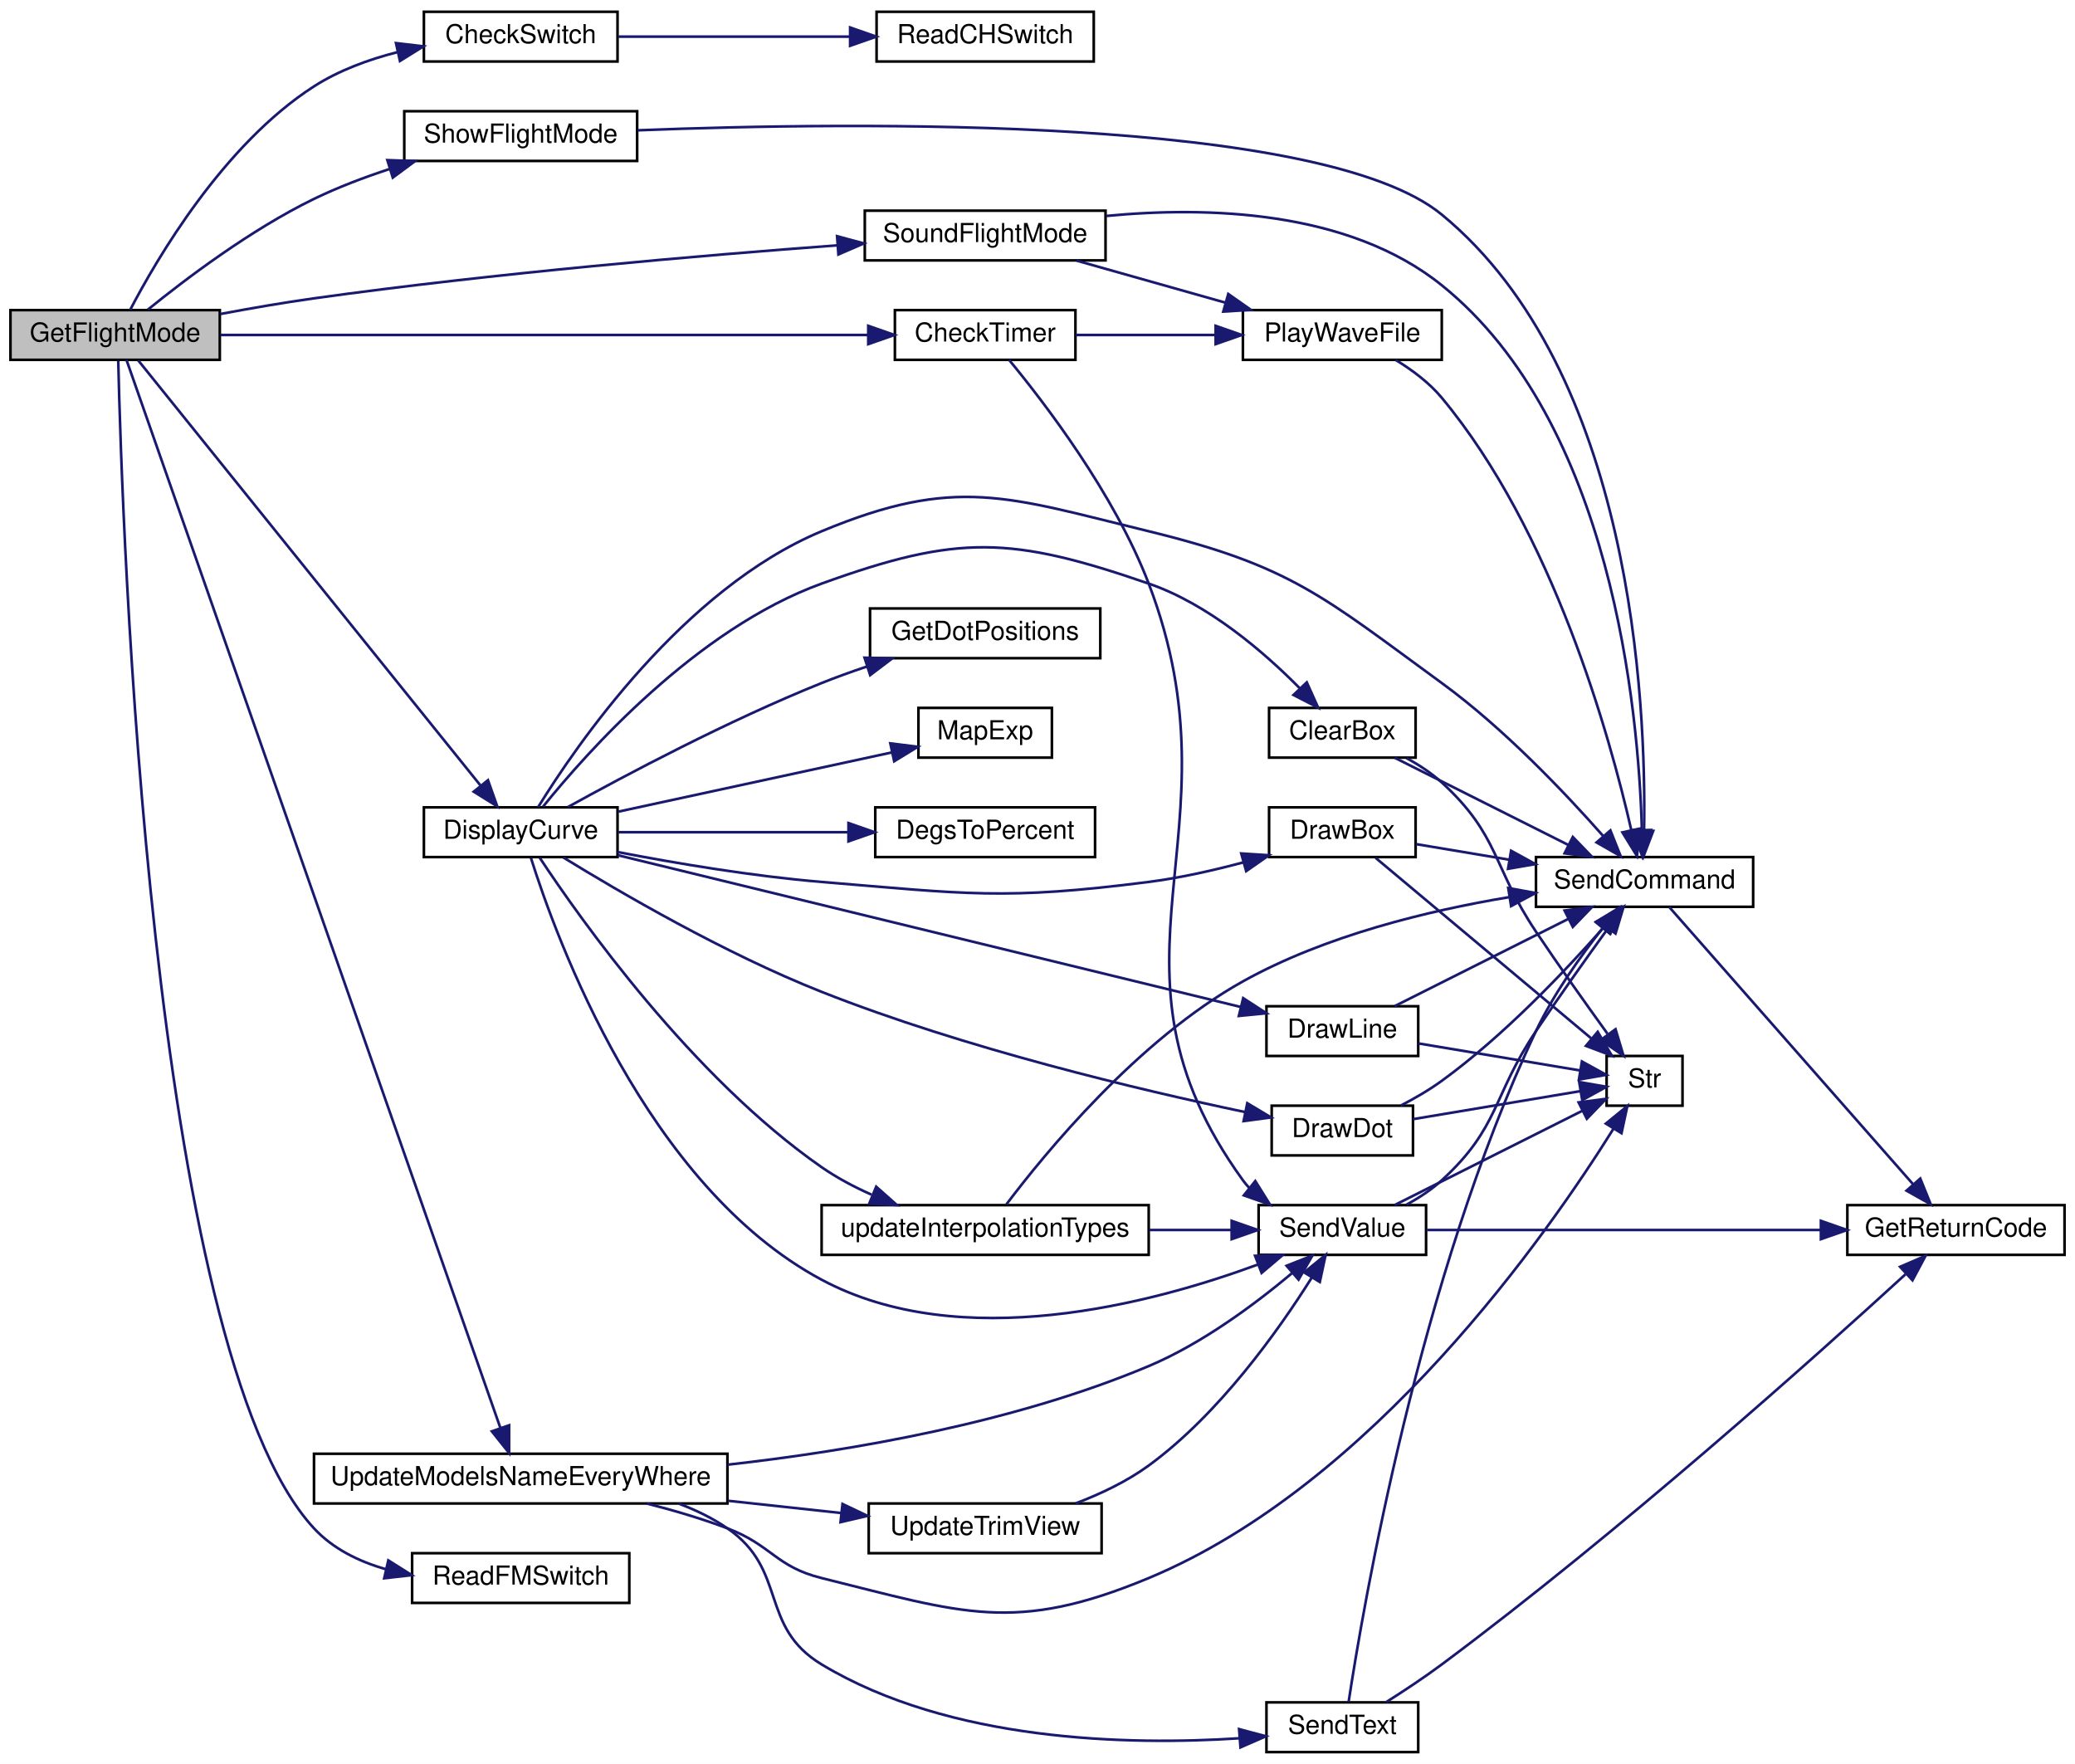
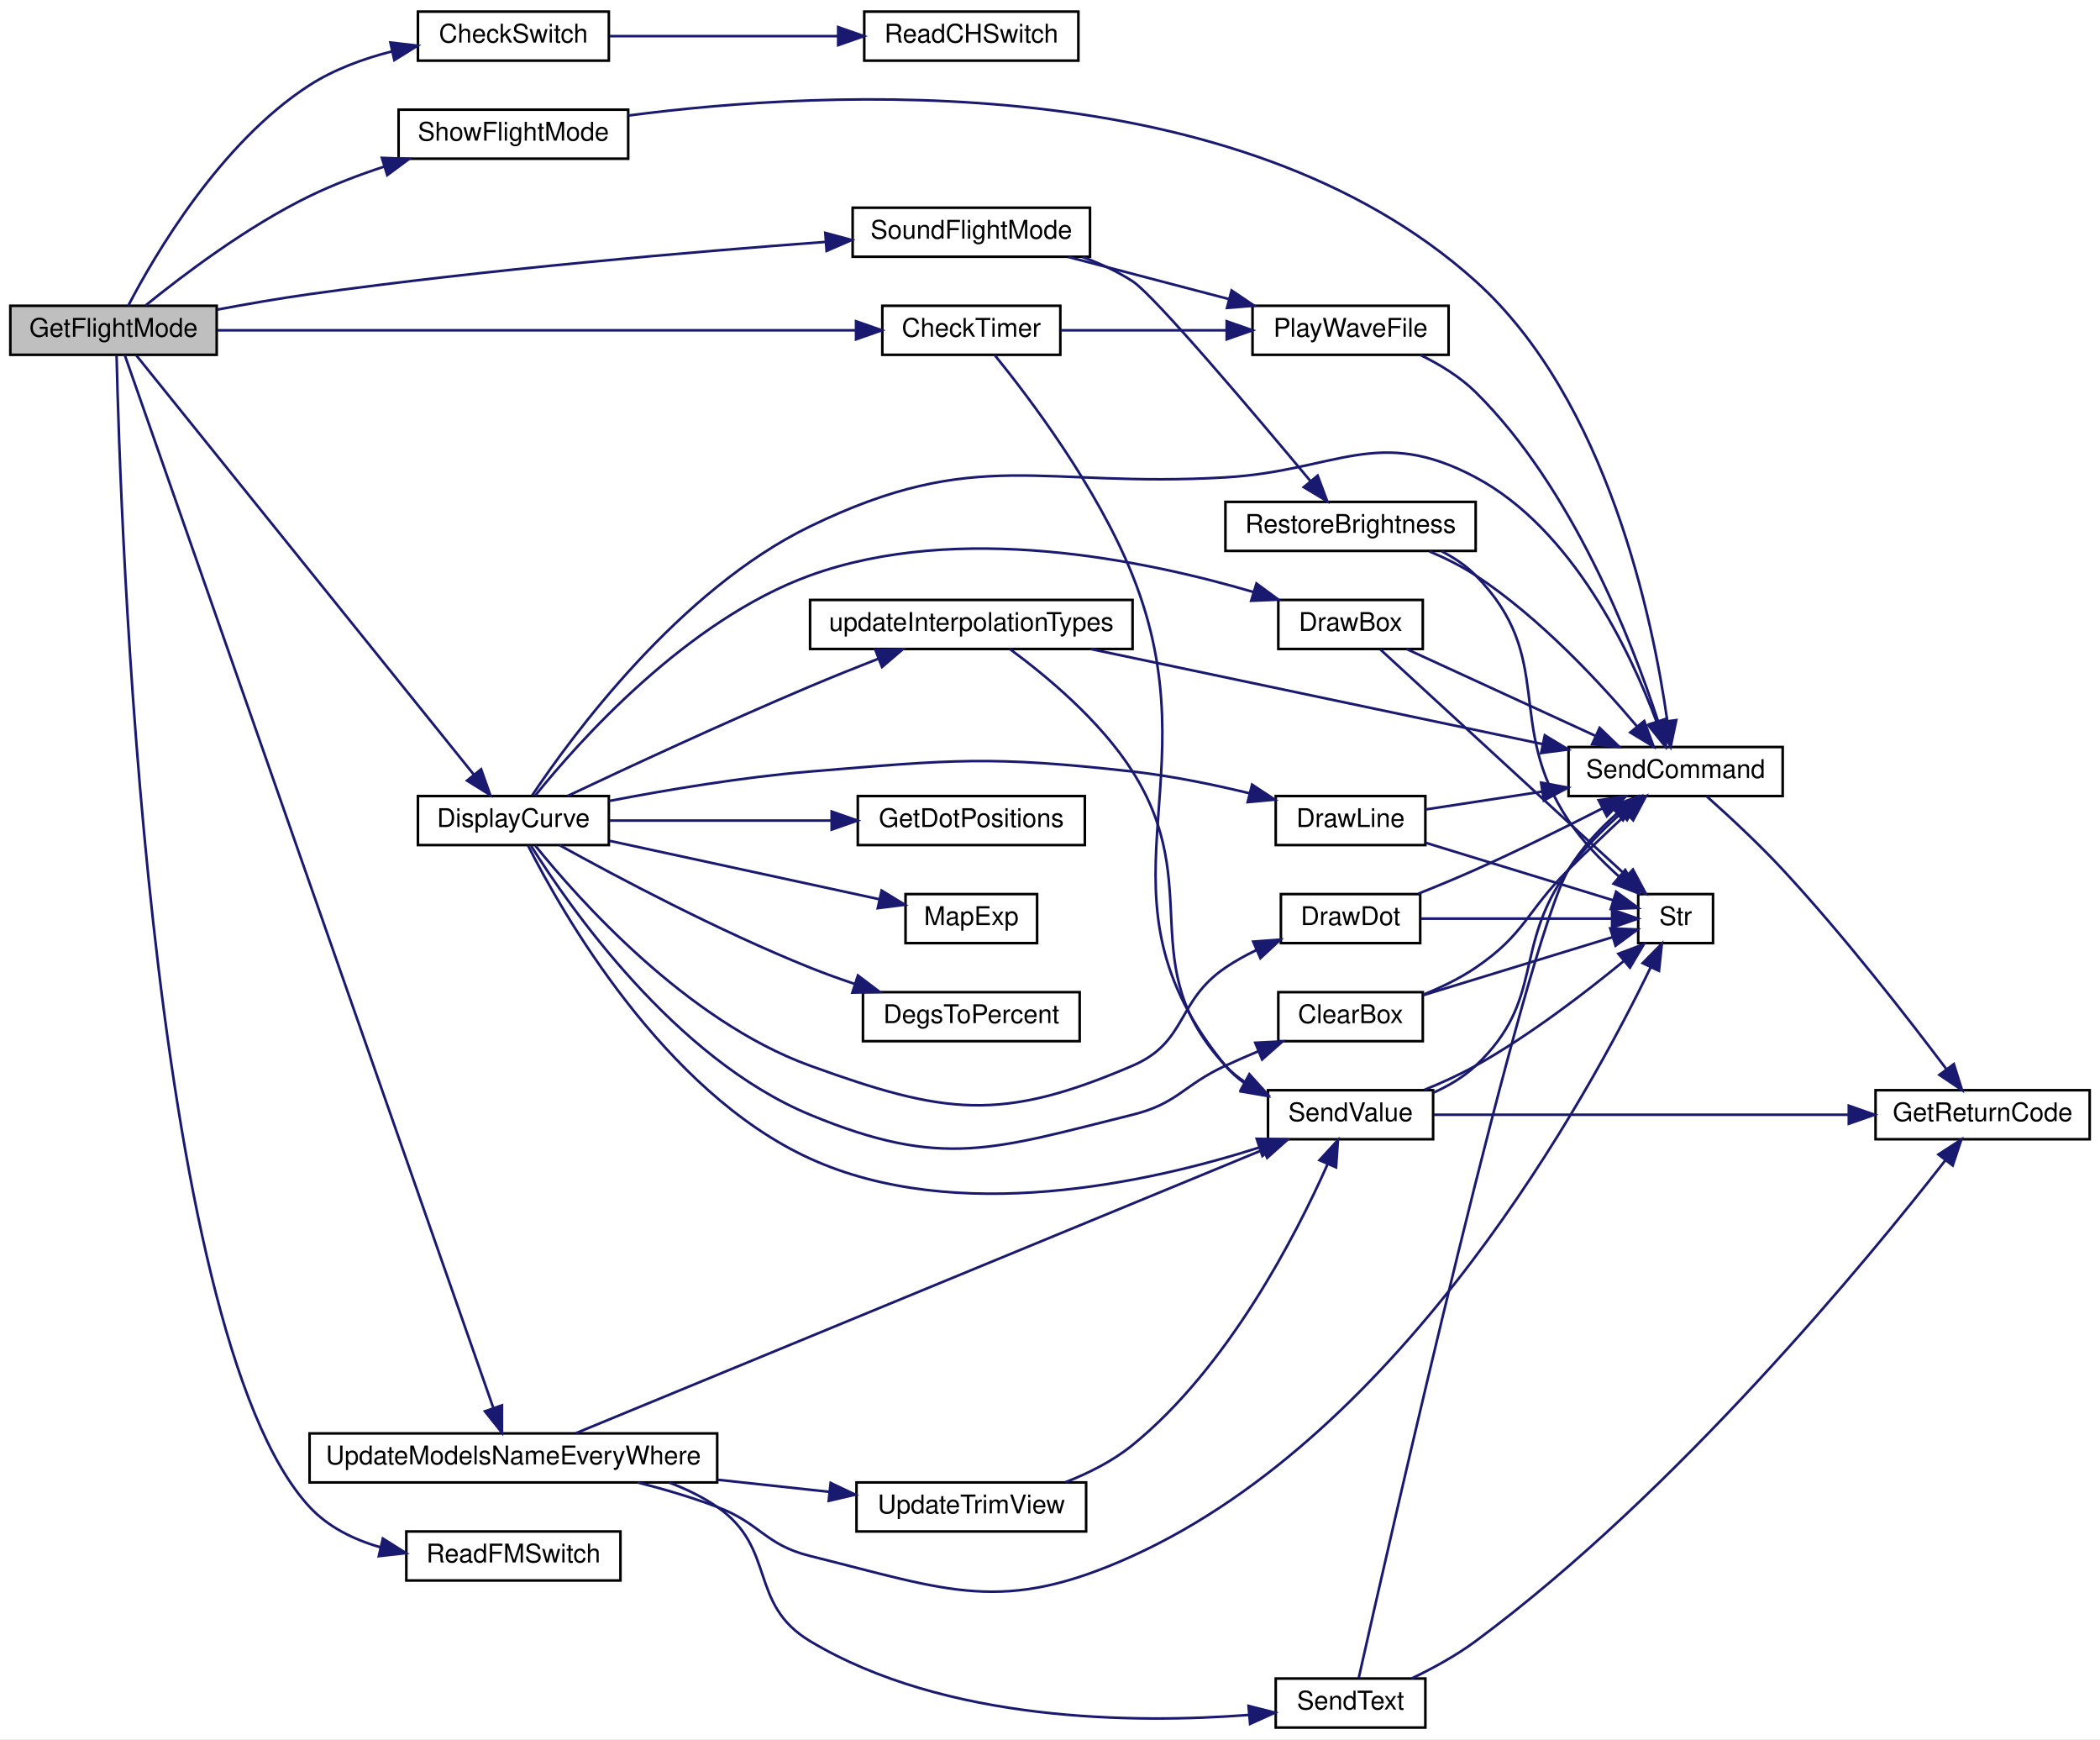
- <svg xmlns="http://www.w3.org/2000/svg" xmlns:xlink="http://www.w3.org/1999/xlink" width="793pt" height="674pt" viewBox="0.00 0.00 793.00 674.00">
+ <svg xmlns="http://www.w3.org/2000/svg" xmlns:xlink="http://www.w3.org/1999/xlink" width="814pt" height="674pt" viewBox="0.00 0.00 814.00 674.00">
  <g id="graph0" class="graph" transform="scale(1 1) rotate(0) translate(4 670)">
-     <polygon fill="white" stroke="transparent" points="-4,4 -4,-670 789,-670 789,4 -4,4" />
+     <polygon fill="white" stroke="transparent" points="-4,4 -4,-670 810,-670 810,4 -4,4" />
    <g id="node1" class="node">
      <g id="a_node1">
        <a xlink:title=" ">
          <polygon fill="#bfbfbf" stroke="black" points="0,-532.5 0,-551.5 80,-551.5 80,-532.5 0,-532.5" />
          <text text-anchor="middle" x="40" y="-539.5" font-family="Helvetica,sans-Serif" font-size="10.00">GetFlightMode</text>
        </a>
      </g>
    </g>
    <g id="node2" class="node">
      <g id="a_node2">
        <a xlink:href="_transmitter_code_2src_2main_8cpp.html#afcd616e96ae28694a7fa2197ad74c6fe" target="_top" xlink:title=" ">
          <polygon fill="white" stroke="black" points="158,-646.5 158,-665.5 232,-665.5 232,-646.5 158,-646.5" />
          <text text-anchor="middle" x="195" y="-653.5" font-family="Helvetica,sans-Serif" font-size="10.00">CheckSwitch</text>
        </a>
      </g>
    </g>
    <g id="edge1" class="edge">
      <path fill="none" stroke="midnightblue" d="M45.72,-551.54C55.79,-570.88 81.34,-614.75 116,-637 125.52,-643.11 136.84,-647.26 147.87,-650.07" />
      <polygon fill="midnightblue" stroke="midnightblue" points="147.33,-653.53 157.85,-652.3 148.85,-646.7 147.33,-653.53" />
    </g>
    <g id="node4" class="node">
      <g id="a_node4">
        <a xlink:href="_transmitter_code_2src_2main_8cpp.html#addfc131a271de92cb52d869fde35729e" target="_top" xlink:title=" ">
          <polygon fill="white" stroke="black" points="338,-532.5 338,-551.5 407,-551.5 407,-532.5 338,-532.5" />
          <text text-anchor="middle" x="372.5" y="-539.5" font-family="Helvetica,sans-Serif" font-size="10.00">CheckTimer</text>
        </a>
      </g>
    </g>
    <g id="edge3" class="edge">
      <path fill="none" stroke="midnightblue" d="M80.21,-542C142.25,-542 262.62,-542 327.51,-542" />
      <polygon fill="midnightblue" stroke="midnightblue" points="327.82,-545.5 337.82,-542 327.82,-538.5 327.82,-545.5" />
    </g>
    <g id="node10" class="node">
      <g id="a_node10">
        <a xlink:href="_transmitter_code_2src_2main_8cpp.html#af941d3a33327b2cee79e058ba9cd65f6" target="_top" xlink:title=" ">
          <polygon fill="white" stroke="black" points="158,-342.5 158,-361.5 232,-361.5 232,-342.5 158,-342.5" />
          <text text-anchor="middle" x="195" y="-349.5" font-family="Helvetica,sans-Serif" font-size="10.00">DisplayCurve</text>
        </a>
      </g>
    </g>
    <g id="edge11" class="edge">
      <path fill="none" stroke="midnightblue" d="M48.8,-532.32C73.14,-502.09 147.99,-409.14 179.64,-369.84" />
      <polygon fill="midnightblue" stroke="midnightblue" points="182.49,-371.88 186.03,-361.89 177.04,-367.49 182.49,-371.88" />
    </g>
    <g id="node19" class="node">
      <g id="a_node19">
        <a xlink:href="_transmitter_code_2src_2main_8cpp.html#ae0f54c30ea92041b69cdccb888cb86b8" target="_top" xlink:title=" ">
          <polygon fill="white" stroke="black" points="153.5,-57.5 153.5,-76.5 236.5,-76.5 236.5,-57.5 153.5,-57.5" />
          <text text-anchor="middle" x="195" y="-64.5" font-family="Helvetica,sans-Serif" font-size="10.00">ReadFMSwitch</text>
        </a>
      </g>
    </g>
    <g id="edge32" class="edge">
      <path fill="none" stroke="midnightblue" d="M41.19,-532.14C42.59,-471.93 52.87,-154.11 116,-86 123.25,-78.18 133.14,-73.33 143.44,-70.39" />
      <polygon fill="midnightblue" stroke="midnightblue" points="144.4,-73.76 153.37,-68.11 142.84,-66.93 144.4,-73.76" />
    </g>
    <g id="node20" class="node">
      <g id="a_node20">
        <a xlink:href="_transmitter_code_2src_2main_8cpp.html#a61f4d39b42cd6199d0ad2f97bb7f80e2" target="_top" xlink:title=" ">
          <polygon fill="white" stroke="black" points="150.5,-608.5 150.5,-627.5 239.5,-627.5 239.5,-608.5 150.5,-608.5" />
          <text text-anchor="middle" x="195" y="-615.5" font-family="Helvetica,sans-Serif" font-size="10.00">ShowFlightMode</text>
        </a>
      </g>
    </g>
    <g id="edge33" class="edge">
      <path fill="none" stroke="midnightblue" d="M52.5,-551.68C66.65,-563.16 91.77,-582.23 116,-594 125.08,-598.41 135.15,-602.23 144.95,-605.44" />
      <polygon fill="midnightblue" stroke="midnightblue" points="144.03,-608.82 154.62,-608.44 146.11,-602.13 144.03,-608.82" />
    </g>
    <g id="node21" class="node">
      <g id="a_node21">
        <a xlink:href="_transmitter_code_2src_2main_8cpp.html#afd8df260b5cc99e246c0e3c23cff81d1" target="_top" xlink:title=" ">
          <polygon fill="white" stroke="black" points="326.5,-570.5 326.5,-589.5 418.5,-589.5 418.5,-570.5 326.5,-570.5" />
          <text text-anchor="middle" x="372.5" y="-577.5" font-family="Helvetica,sans-Serif" font-size="10.00">SoundFlightMode</text>
        </a>
      </g>
    </g>
    <g id="edge35" class="edge">
      <path fill="none" stroke="midnightblue" d="M80.2,-550.01C91.7,-552.18 104.33,-554.37 116,-556 184.67,-565.61 264.27,-572.41 316.13,-576.26" />
      <polygon fill="midnightblue" stroke="midnightblue" points="315.9,-579.75 326.13,-576.99 316.41,-572.77 315.9,-579.75" />
    </g>
-     <g id="node22" class="node">
-       <g id="a_node22">
+     <g id="node23" class="node">
+       <g id="a_node23">
        <a xlink:href="_transmitter_code_2src_2main_8cpp.html#a9e1de754e1d2d483fb15957f70cf0488" target="_top" xlink:title=" ">
          <polygon fill="white" stroke="black" points="116,-95.5 116,-114.5 274,-114.5 274,-95.5 116,-95.5" />
          <text text-anchor="middle" x="195" y="-102.5" font-family="Helvetica,sans-Serif" font-size="10.00">UpdateModelsNameEveryWhere</text>
        </a>
      </g>
    </g>
-     <g id="edge38" class="edge">
+     <g id="edge40" class="edge">
      <path fill="none" stroke="midnightblue" d="M44.34,-532.47C63.58,-477.5 160.43,-200.89 187.16,-124.55" />
      <polygon fill="midnightblue" stroke="midnightblue" points="190.57,-125.38 190.57,-114.78 183.97,-123.07 190.57,-125.38" />
    </g>
    <g id="node3" class="node">
      <g id="a_node3">
        <a xlink:href="_transmitter_code_2src_2main_8cpp.html#aeed3be7dfc45cde2e9e9d3578c104760" target="_top" xlink:title=" ">
          <polygon fill="white" stroke="black" points="331,-646.5 331,-665.5 414,-665.5 414,-646.5 331,-646.5" />
          <text text-anchor="middle" x="372.5" y="-653.5" font-family="Helvetica,sans-Serif" font-size="10.00">ReadCHSwitch</text>
        </a>
      </g>
    </g>
    <g id="edge2" class="edge">
      <path fill="none" stroke="midnightblue" d="M232.36,-656C257.94,-656 292.5,-656 320.78,-656" />
      <polygon fill="midnightblue" stroke="midnightblue" points="320.89,-659.5 330.89,-656 320.89,-652.5 320.89,-659.5" />
    </g>
    <g id="node5" class="node">
      <g id="a_node5">
        <a xlink:href="_transmitter_code_2src_2main_8cpp.html#a5f10efde246ee0a763708de18a2e15b6" target="_top" xlink:title=" ">
-           <polygon fill="white" stroke="black" points="471,-532.5 471,-551.5 547,-551.5 547,-532.5 471,-532.5" />
-           <text text-anchor="middle" x="509" y="-539.5" font-family="Helvetica,sans-Serif" font-size="10.00">PlayWaveFile</text>
+           <polygon fill="white" stroke="black" points="481.5,-532.5 481.5,-551.5 557.5,-551.5 557.5,-532.5 481.5,-532.5" />
+           <text text-anchor="middle" x="519.5" y="-539.5" font-family="Helvetica,sans-Serif" font-size="10.00">PlayWaveFile</text>
        </a>
      </g>
    </g>
    <g id="edge4" class="edge">
-       <path fill="none" stroke="midnightblue" d="M407.09,-542C423.22,-542 442.84,-542 460.46,-542" />
-       <polygon fill="midnightblue" stroke="midnightblue" points="460.57,-545.5 470.57,-542 460.57,-538.5 460.57,-545.5" />
+       <path fill="none" stroke="midnightblue" d="M407.13,-542C426.25,-542 450.5,-542 471.49,-542" />
+       <polygon fill="midnightblue" stroke="midnightblue" points="471.49,-545.5 481.49,-542 471.49,-538.5 471.49,-545.5" />
    </g>
    <g id="node8" class="node">
      <g id="a_node8">
        <a xlink:href="_transmitter_code_2src_2main_8cpp.html#a1e20efc1e419b252b50d36f9924503fc" target="_top" xlink:title=" ">
-           <polygon fill="white" stroke="black" points="477,-190.5 477,-209.5 541,-209.5 541,-190.5 477,-190.5" />
-           <text text-anchor="middle" x="509" y="-197.5" font-family="Helvetica,sans-Serif" font-size="10.00">SendValue</text>
+           <polygon fill="white" stroke="black" points="487.5,-228.5 487.5,-247.5 551.5,-247.5 551.5,-228.5 487.5,-228.5" />
+           <text text-anchor="middle" x="519.5" y="-235.5" font-family="Helvetica,sans-Serif" font-size="10.00">SendValue</text>
        </a>
      </g>
    </g>
    <g id="edge7" class="edge">
-       <path fill="none" stroke="midnightblue" d="M381.63,-532.49C395.1,-516.19 421.87,-481.31 435,-447 471.67,-351.19 410.85,-302.11 471,-219 471.76,-217.95 472.6,-216.95 473.5,-216" />
-       <polygon fill="midnightblue" stroke="midnightblue" points="475.73,-218.7 481.35,-209.71 471.36,-213.23 475.73,-218.7" />
+       <path fill="none" stroke="midnightblue" d="M381.52,-532.45C394.82,-516.08 421.34,-481.11 435,-447 466.95,-367.21 416.37,-323.35 471,-257 473.15,-254.39 475.7,-252.14 478.5,-250.2" />
+       <polygon fill="midnightblue" stroke="midnightblue" points="480.39,-253.15 487.44,-245.24 476.99,-247.03 480.39,-253.15" />
    </g>
    <g id="node6" class="node">
      <g id="a_node6">
        <a xlink:href="_transmitter_code_2src_2main_8cpp.html#aecac2f0c289f02ef3c92b85be82eacac" target="_top" xlink:title=" ">
-           <polygon fill="white" stroke="black" points="583,-323.5 583,-342.5 666,-342.5 666,-323.5 583,-323.5" />
-           <text text-anchor="middle" x="624.5" y="-330.5" font-family="Helvetica,sans-Serif" font-size="10.00">SendCommand</text>
+           <polygon fill="white" stroke="black" points="604,-361.5 604,-380.5 687,-380.5 687,-361.5 604,-361.5" />
+           <text text-anchor="middle" x="645.5" y="-368.5" font-family="Helvetica,sans-Serif" font-size="10.00">SendCommand</text>
        </a>
      </g>
    </g>
    <g id="edge5" class="edge">
-       <path fill="none" stroke="midnightblue" d="M529.4,-532.45C535.66,-528.64 542.2,-523.77 547,-518 589.5,-466.9 611.19,-388.92 619.45,-352.73" />
-       <polygon fill="midnightblue" stroke="midnightblue" points="622.88,-353.43 621.59,-342.91 616.04,-351.94 622.88,-353.43" />
+       <path fill="none" stroke="midnightblue" d="M546.56,-532.43C554.12,-528.75 561.95,-523.97 568,-518 605.55,-480.9 628.57,-421.48 638.6,-390.78" />
+       <polygon fill="midnightblue" stroke="midnightblue" points="642.06,-391.45 641.71,-380.87 635.38,-389.36 642.06,-391.45" />
    </g>
    <g id="node7" class="node">
      <g id="a_node7">
        <a xlink:href="_transmitter_code_2src_2main_8cpp.html#a43937dd3d9c795271fd9c3eb3c6b6410" target="_top" xlink:title=" ">
-           <polygon fill="white" stroke="black" points="702,-190.5 702,-209.5 785,-209.5 785,-190.5 702,-190.5" />
-           <text text-anchor="middle" x="743.5" y="-197.5" font-family="Helvetica,sans-Serif" font-size="10.00">GetReturnCode</text>
+           <polygon fill="white" stroke="black" points="723,-228.5 723,-247.5 806,-247.5 806,-228.5 723,-228.5" />
+           <text text-anchor="middle" x="764.5" y="-235.5" font-family="Helvetica,sans-Serif" font-size="10.00">GetReturnCode</text>
        </a>
      </g>
    </g>
    <g id="edge6" class="edge">
-       <path fill="none" stroke="midnightblue" d="M633.91,-323.43C653.47,-301.21 702.2,-245.81 727.19,-217.4" />
-       <polygon fill="midnightblue" stroke="midnightblue" points="729.87,-219.66 733.85,-209.84 724.61,-215.03 729.87,-219.66" />
+       <path fill="none" stroke="midnightblue" d="M657.55,-361.39C665.93,-353.93 677.56,-343.18 687,-333 710.74,-307.4 735.63,-275.36 750.35,-255.81" />
+       <polygon fill="midnightblue" stroke="midnightblue" points="753.35,-257.63 756.53,-247.53 747.74,-253.45 753.35,-257.63" />
    </g>
    <g id="edge9" class="edge">
-       <path fill="none" stroke="midnightblue" d="M533.53,-209.69C538.3,-212.28 543.06,-215.39 547,-219 569.11,-239.22 566.32,-251.11 583,-276 591.87,-289.23 602.29,-303.88 610.34,-315.01" />
-       <polygon fill="midnightblue" stroke="midnightblue" points="607.75,-317.4 616.46,-323.43 613.41,-313.28 607.75,-317.4" />
+       <path fill="none" stroke="midnightblue" d="M551.62,-246.55C557.54,-249.2 563.34,-252.62 568,-257 595.23,-282.6 581.99,-302.8 604,-333 609.71,-340.84 617.19,-348.39 624.17,-354.66" />
+       <polygon fill="midnightblue" stroke="midnightblue" points="622.12,-357.52 631.99,-361.38 626.68,-352.21 622.12,-357.52" />
    </g>
    <g id="edge8" class="edge">
-       <path fill="none" stroke="midnightblue" d="M541.36,-200C579.96,-200 646.03,-200 691.86,-200" />
-       <polygon fill="midnightblue" stroke="midnightblue" points="691.89,-203.5 701.89,-200 691.89,-196.5 691.89,-203.5" />
+       <path fill="none" stroke="midnightblue" d="M551.77,-238C592.37,-238 663.78,-238 712.33,-238" />
+       <polygon fill="midnightblue" stroke="midnightblue" points="712.63,-241.5 722.63,-238 712.63,-234.5 712.63,-241.5" />
    </g>
    <g id="node9" class="node">
      <g id="a_node9">
        <a xlink:href="_transmitter_code_2src_2main_8cpp.html#a6bac145d5df31efb9c90e2a60a4cbca5" target="_top" xlink:title=" ">
-           <polygon fill="white" stroke="black" points="610,-247.5 610,-266.5 639,-266.5 639,-247.5 610,-247.5" />
-           <text text-anchor="middle" x="624.5" y="-254.5" font-family="Helvetica,sans-Serif" font-size="10.00">Str</text>
+           <polygon fill="white" stroke="black" points="631,-304.5 631,-323.5 660,-323.5 660,-304.5 631,-304.5" />
+           <text text-anchor="middle" x="645.5" y="-311.5" font-family="Helvetica,sans-Serif" font-size="10.00">Str</text>
        </a>
      </g>
    </g>
    <g id="edge10" class="edge">
-       <path fill="none" stroke="midnightblue" d="M529,-209.54C548.72,-219.44 579.57,-234.94 600.62,-245.51" />
-       <polygon fill="midnightblue" stroke="midnightblue" points="599.29,-248.76 609.8,-250.12 602.44,-242.5 599.29,-248.76" />
+       <path fill="none" stroke="midnightblue" d="M548.19,-247.67C554.84,-250.37 561.8,-253.53 568,-257 588.78,-268.63 610.35,-285.18 625.27,-297.45" />
+       <polygon fill="midnightblue" stroke="midnightblue" points="623.31,-300.38 633.22,-304.11 627.8,-295.01 623.31,-300.38" />
    </g>
    <g id="edge27" class="edge">
-       <path fill="none" stroke="midnightblue" d="M201.65,-361.58C216.1,-385.01 257.06,-444.94 310,-467 361.28,-488.37 381.02,-480.15 435,-467 489.46,-453.73 501.7,-442.02 547,-409 570.7,-391.72 594.05,-367.12 608.6,-350.64" />
-       <polygon fill="midnightblue" stroke="midnightblue" points="611.45,-352.69 615.36,-342.84 606.16,-348.1 611.45,-352.69" />
+       <path fill="none" stroke="midnightblue" d="M202.29,-361.78C217.56,-384.62 259.12,-441.33 310,-466 374.83,-497.43 399.07,-480.77 471,-485 514.04,-487.53 529.96,-505.28 568,-485 605.69,-464.9 628.1,-417.08 638.15,-390.19" />
+       <polygon fill="midnightblue" stroke="midnightblue" points="641.47,-391.3 641.51,-380.71 634.87,-388.97 641.47,-391.3" />
    </g>
    <g id="edge28" class="edge">
-       <path fill="none" stroke="midnightblue" d="M198.9,-342.18C208.57,-311.43 242.99,-216.86 310,-181 363.16,-152.55 435.91,-171.75 476.8,-186.83" />
-       <polygon fill="midnightblue" stroke="midnightblue" points="475.65,-190.14 486.24,-190.45 478.15,-183.6 475.65,-190.14" />
+       <path fill="none" stroke="midnightblue" d="M200.69,-342.28C213.72,-316.55 253.2,-246.87 310,-221 366.76,-195.15 441.2,-211.63 484.05,-225.28" />
+       <polygon fill="midnightblue" stroke="midnightblue" points="483.13,-228.67 493.72,-228.49 485.33,-222.02 483.13,-228.67" />
    </g>
    <g id="node11" class="node">
      <g id="a_node11">
        <a xlink:href="_transmitter_code_2src_2main_8cpp.html#a5aeea47b9d855ae9911bae1115d02de7" target="_top" xlink:title=" ">
-           <polygon fill="white" stroke="black" points="481,-380.5 481,-399.5 537,-399.5 537,-380.5 481,-380.5" />
-           <text text-anchor="middle" x="509" y="-387.5" font-family="Helvetica,sans-Serif" font-size="10.00">ClearBox</text>
+           <polygon fill="white" stroke="black" points="491.5,-266.5 491.5,-285.5 547.5,-285.5 547.5,-266.5 491.5,-266.5" />
+           <text text-anchor="middle" x="519.5" y="-273.5" font-family="Helvetica,sans-Serif" font-size="10.00">ClearBox</text>
        </a>
      </g>
    </g>
    <g id="edge12" class="edge">
-       <path fill="none" stroke="midnightblue" d="M203.52,-361.75C220.07,-382.3 262.04,-429.63 310,-447 362.24,-465.91 382.47,-465.08 435,-447 457.88,-439.13 479.08,-420.82 492.67,-407.06" />
-       <polygon fill="midnightblue" stroke="midnightblue" points="495.41,-409.26 499.75,-399.6 490.33,-404.44 495.41,-409.26" />
+       <path fill="none" stroke="midnightblue" d="M201.89,-342.16C216.58,-318.69 257.51,-259.74 310,-238 361.33,-216.74 381.07,-224.64 435,-238 452.56,-242.35 454.58,-249.41 471,-257 475.1,-258.9 479.45,-260.79 483.78,-262.61" />
+       <polygon fill="midnightblue" stroke="midnightblue" points="482.56,-265.89 493.15,-266.43 485.21,-259.41 482.56,-265.89" />
    </g>
    <g id="node12" class="node">
      <g id="a_node12">
        <a xlink:href="_transmitter_code_2src_2main_8cpp.html#a68b36025c7478c0710565b4fb059d9bc" target="_top" xlink:title=" ">
-           <polygon fill="white" stroke="black" points="330.5,-342.5 330.5,-361.5 414.5,-361.5 414.5,-342.5 330.5,-342.5" />
-           <text text-anchor="middle" x="372.5" y="-349.5" font-family="Helvetica,sans-Serif" font-size="10.00">DegsToPercent</text>
+           <polygon fill="white" stroke="black" points="330.5,-266.5 330.5,-285.5 414.5,-285.5 414.5,-266.5 330.5,-266.5" />
+           <text text-anchor="middle" x="372.5" y="-273.5" font-family="Helvetica,sans-Serif" font-size="10.00">DegsToPercent</text>
        </a>
      </g>
    </g>
    <g id="edge15" class="edge">
-       <path fill="none" stroke="midnightblue" d="M232.36,-352C257.76,-352 292.02,-352 320.19,-352" />
-       <polygon fill="midnightblue" stroke="midnightblue" points="320.26,-355.5 330.26,-352 320.26,-348.5 320.26,-355.5" />
+       <path fill="none" stroke="midnightblue" d="M212.98,-342.41C234.9,-330.28 274.47,-309.26 310,-295 315.51,-292.79 321.39,-290.67 327.24,-288.71" />
+       <polygon fill="midnightblue" stroke="midnightblue" points="328.55,-291.97 337,-285.57 326.4,-285.31 328.55,-291.97" />
    </g>
    <g id="node13" class="node">
      <g id="a_node13">
        <a xlink:href="_transmitter_code_2src_2main_8cpp.html#a705c97485d6142131c03577ec14134e7" target="_top" xlink:title=" ">
-           <polygon fill="white" stroke="black" points="481,-342.5 481,-361.5 537,-361.5 537,-342.5 481,-342.5" />
-           <text text-anchor="middle" x="509" y="-349.5" font-family="Helvetica,sans-Serif" font-size="10.00">DrawBox</text>
+           <polygon fill="white" stroke="black" points="491.5,-418.5 491.5,-437.5 547.5,-437.5 547.5,-418.5 491.5,-418.5" />
+           <text text-anchor="middle" x="519.5" y="-425.5" font-family="Helvetica,sans-Serif" font-size="10.00">DrawBox</text>
        </a>
      </g>
    </g>
    <g id="edge16" class="edge">
-       <path fill="none" stroke="midnightblue" d="M232.01,-344.43C254.34,-340.13 283.7,-335.18 310,-333 365.37,-328.42 379.89,-325.95 435,-333 446.96,-334.53 459.75,-337.42 471.24,-340.49" />
-       <polygon fill="midnightblue" stroke="midnightblue" points="470.36,-343.88 480.94,-343.2 472.25,-337.13 470.36,-343.88" />
+       <path fill="none" stroke="midnightblue" d="M203.52,-361.75C220.07,-382.3 262.04,-429.63 310,-447 367.43,-467.79 439.29,-453.1 481.9,-440.55" />
+       <polygon fill="midnightblue" stroke="midnightblue" points="483.03,-443.87 491.56,-437.6 480.98,-437.18 483.03,-443.87" />
    </g>
    <g id="node14" class="node">
      <g id="a_node14">
        <a xlink:href="_transmitter_code_2src_2main_8cpp.html#a711945ac5f6948657463708863748432" target="_top" xlink:title=" ">
-           <polygon fill="white" stroke="black" points="482,-228.5 482,-247.5 536,-247.5 536,-228.5 482,-228.5" />
-           <text text-anchor="middle" x="509" y="-235.5" font-family="Helvetica,sans-Serif" font-size="10.00">DrawDot</text>
+           <polygon fill="white" stroke="black" points="492.5,-304.5 492.5,-323.5 546.5,-323.5 546.5,-304.5 492.5,-304.5" />
+           <text text-anchor="middle" x="519.5" y="-311.5" font-family="Helvetica,sans-Serif" font-size="10.00">DrawDot</text>
        </a>
      </g>
    </g>
    <g id="edge19" class="edge">
-       <path fill="none" stroke="midnightblue" d="M211.31,-342.33C232.7,-329.17 273.05,-305.61 310,-291 364.8,-269.34 431.55,-253.53 471.86,-245.06" />
-       <polygon fill="midnightblue" stroke="midnightblue" points="472.67,-248.46 481.76,-243.01 471.26,-241.61 472.67,-248.46" />
+       <path fill="none" stroke="midnightblue" d="M203.52,-342.25C220.07,-321.7 262.04,-274.37 310,-257 362.24,-238.09 383.97,-235.05 435,-257 456.37,-266.19 451.75,-281.93 471,-295 474.74,-297.54 478.87,-299.82 483.08,-301.84" />
+       <polygon fill="midnightblue" stroke="midnightblue" points="481.77,-305.09 492.33,-305.86 484.56,-298.67 481.77,-305.09" />
    </g>
    <g id="node15" class="node">
      <g id="a_node15">
        <a xlink:href="_transmitter_code_2src_2main_8cpp.html#acbef1d41e1bd646b60a6e8afd9c66880" target="_top" xlink:title=" ">
-           <polygon fill="white" stroke="black" points="480,-266.5 480,-285.5 538,-285.5 538,-266.5 480,-266.5" />
-           <text text-anchor="middle" x="509" y="-273.5" font-family="Helvetica,sans-Serif" font-size="10.00">DrawLine</text>
+           <polygon fill="white" stroke="black" points="490.5,-342.5 490.5,-361.5 548.5,-361.5 548.5,-342.5 490.5,-342.5" />
+           <text text-anchor="middle" x="519.5" y="-349.5" font-family="Helvetica,sans-Serif" font-size="10.00">DrawLine</text>
        </a>
      </g>
    </g>
    <g id="edge22" class="edge">
-       <path fill="none" stroke="midnightblue" d="M232.1,-343.21C291.54,-328.73 409.46,-300 470.08,-285.24" />
-       <polygon fill="midnightblue" stroke="midnightblue" points="471.11,-288.59 480,-282.82 469.45,-281.79 471.11,-288.59" />
+       <path fill="none" stroke="midnightblue" d="M232.01,-359.57C254.34,-363.87 283.7,-368.82 310,-371 365.37,-375.58 379.79,-377.2 435,-371 449.98,-369.32 466.19,-365.99 480.31,-362.58" />
+       <polygon fill="midnightblue" stroke="midnightblue" points="481.32,-365.93 490.17,-360.1 479.62,-359.14 481.32,-365.93" />
    </g>
    <g id="node16" class="node">
      <g id="a_node16">
        <a xlink:href="_transmitter_code_2src_2main_8cpp.html#a9faf4d94aad5656651bf8719d901fa06" target="_top" xlink:title="Uses servo degrees to position dots.">
-           <polygon fill="white" stroke="black" points="328.5,-418.5 328.5,-437.5 416.5,-437.5 416.5,-418.5 328.5,-418.5" />
-           <text text-anchor="middle" x="372.5" y="-425.5" font-family="Helvetica,sans-Serif" font-size="10.00">GetDotPositions</text>
+           <polygon fill="white" stroke="black" points="328.5,-342.5 328.5,-361.5 416.5,-361.5 416.5,-342.5 328.5,-342.5" />
+           <text text-anchor="middle" x="372.5" y="-349.5" font-family="Helvetica,sans-Serif" font-size="10.00">GetDotPositions</text>
        </a>
      </g>
    </g>
    <g id="edge25" class="edge">
-       <path fill="none" stroke="midnightblue" d="M212.98,-361.59C234.9,-373.72 274.47,-394.74 310,-409 315.51,-411.21 321.39,-413.33 327.24,-415.29" />
-       <polygon fill="midnightblue" stroke="midnightblue" points="326.4,-418.69 337,-418.43 328.55,-412.03 326.4,-418.69" />
+       <path fill="none" stroke="midnightblue" d="M232.36,-352C257.11,-352 290.28,-352 318.03,-352" />
+       <polygon fill="midnightblue" stroke="midnightblue" points="318.37,-355.5 328.37,-352 318.37,-348.5 318.37,-355.5" />
    </g>
    <g id="node17" class="node">
      <g id="a_node17">
        <a xlink:href="_transmitter_code_2src_2main_8cpp.html#a66f68b74166e81ad0ecb8fc3a1670eb5" target="_top" xlink:title=" ">
-           <polygon fill="white" stroke="black" points="347,-380.5 347,-399.5 398,-399.5 398,-380.5 347,-380.5" />
-           <text text-anchor="middle" x="372.5" y="-387.5" font-family="Helvetica,sans-Serif" font-size="10.00">MapExp</text>
+           <polygon fill="white" stroke="black" points="347,-304.5 347,-323.5 398,-323.5 398,-304.5 347,-304.5" />
+           <text text-anchor="middle" x="372.5" y="-311.5" font-family="Helvetica,sans-Serif" font-size="10.00">MapExp</text>
        </a>
      </g>
    </g>
    <g id="edge26" class="edge">
-       <path fill="none" stroke="midnightblue" d="M232.36,-359.87C262.99,-366.5 306.51,-375.93 336.69,-382.46" />
-       <polygon fill="midnightblue" stroke="midnightblue" points="336.25,-385.95 346.76,-384.64 337.73,-379.11 336.25,-385.95" />
+       <path fill="none" stroke="midnightblue" d="M232.36,-344.13C262.99,-337.5 306.51,-328.07 336.69,-321.54" />
+       <polygon fill="midnightblue" stroke="midnightblue" points="337.73,-324.89 346.76,-319.36 336.25,-318.05 337.73,-324.89" />
    </g>
    <g id="node18" class="node">
      <g id="a_node18">
        <a xlink:href="_transmitter_code_2src_2main_8cpp.html#ab07d91dcd72f515d2d80b1d18f95ece5" target="_top" xlink:title=" ">
-           <polygon fill="white" stroke="black" points="310,-190.5 310,-209.5 435,-209.5 435,-190.5 310,-190.5" />
-           <text text-anchor="middle" x="372.5" y="-197.5" font-family="Helvetica,sans-Serif" font-size="10.00">updateInterpolationTypes</text>
+           <polygon fill="white" stroke="black" points="310,-418.5 310,-437.5 435,-437.5 435,-418.5 310,-418.5" />
+           <text text-anchor="middle" x="372.5" y="-425.5" font-family="Helvetica,sans-Serif" font-size="10.00">updateInterpolationTypes</text>
        </a>
      </g>
    </g>
    <g id="edge29" class="edge">
-       <path fill="none" stroke="midnightblue" d="M202.26,-342.25C217.78,-318.77 260.4,-258.49 310,-224 315.82,-219.96 322.41,-216.46 329.07,-213.5" />
-       <polygon fill="midnightblue" stroke="midnightblue" points="330.85,-216.55 338.78,-209.52 328.2,-210.07 330.85,-216.55" />
+       <path fill="none" stroke="midnightblue" d="M216.03,-361.55C238.68,-372.25 276.74,-389.94 310,-404 318.51,-407.6 327.77,-411.31 336.45,-414.71" />
+       <polygon fill="midnightblue" stroke="midnightblue" points="335.35,-418.04 345.94,-418.39 337.88,-411.51 335.35,-418.04" />
    </g>
    <g id="edge13" class="edge">
-       <path fill="none" stroke="midnightblue" d="M529,-380.46C547.17,-371.34 574.78,-357.47 595.48,-347.07" />
-       <polygon fill="midnightblue" stroke="midnightblue" points="597.08,-350.19 604.44,-342.57 593.93,-343.93 597.08,-350.19" />
+       <path fill="none" stroke="midnightblue" d="M547.65,-284.53C554.59,-287.32 561.83,-290.81 568,-295 587.25,-308.07 587.51,-316.59 604,-333 611.17,-340.14 619.27,-347.81 626.33,-354.38" />
+       <polygon fill="midnightblue" stroke="midnightblue" points="624.3,-357.27 634.02,-361.48 629.05,-352.13 624.3,-357.27" />
    </g>
    <g id="edge14" class="edge">
-       <path fill="none" stroke="midnightblue" d="M533.53,-380.31C538.3,-377.72 543.06,-374.61 547,-371 569.11,-350.78 566.32,-338.89 583,-314 591.87,-300.77 602.29,-286.12 610.34,-274.99" />
-       <polygon fill="midnightblue" stroke="midnightblue" points="613.41,-276.72 616.46,-266.57 607.75,-272.6 613.41,-276.72" />
+       <path fill="none" stroke="midnightblue" d="M547.71,-284.34C569.67,-291.07 600.23,-300.43 621.1,-306.83" />
+       <polygon fill="midnightblue" stroke="midnightblue" points="620.17,-310.21 630.76,-309.79 622.22,-303.51 620.17,-310.21" />
    </g>
    <g id="edge17" class="edge">
-       <path fill="none" stroke="midnightblue" d="M537.19,-347.45C547.84,-345.67 560.43,-343.56 572.65,-341.51" />
-       <polygon fill="midnightblue" stroke="midnightblue" points="573.49,-344.92 582.77,-339.82 572.33,-338.02 573.49,-344.92" />
+       <path fill="none" stroke="midnightblue" d="M541.25,-418.46C561.28,-409.25 591.82,-395.22 614.5,-384.79" />
+       <polygon fill="midnightblue" stroke="midnightblue" points="616.05,-387.93 623.68,-380.57 613.13,-381.57 616.05,-387.93" />
    </g>
    <g id="edge18" class="edge">
-       <path fill="none" stroke="midnightblue" d="M521.72,-342.19C541.19,-325.89 580.4,-293.07 604.06,-273.27" />
-       <polygon fill="midnightblue" stroke="midnightblue" points="606.59,-275.72 612.01,-266.61 602.1,-270.35 606.59,-275.72" />
+       <path fill="none" stroke="midnightblue" d="M531.07,-418.28C552.3,-398.76 600.33,-354.61 626.57,-330.49" />
+       <polygon fill="midnightblue" stroke="midnightblue" points="628.96,-333.04 633.95,-323.69 624.22,-327.89 628.96,-333.04" />
    </g>
    <g id="edge20" class="edge">
-       <path fill="none" stroke="midnightblue" d="M531.4,-247.58C536.69,-250.32 542.21,-253.52 547,-257 570.73,-274.24 594.07,-298.85 608.61,-315.34" />
-       <polygon fill="midnightblue" stroke="midnightblue" points="606.17,-317.88 615.36,-323.15 611.47,-313.3 606.17,-317.88" />
+       <path fill="none" stroke="midnightblue" d="M545.8,-323.68C553.02,-326.56 560.87,-329.81 568,-333 584.54,-340.4 602.73,-349.4 617.22,-356.78" />
+       <polygon fill="midnightblue" stroke="midnightblue" points="615.65,-359.91 626.15,-361.36 618.85,-353.68 615.65,-359.91" />
    </g>
    <g id="edge21" class="edge">
-       <path fill="none" stroke="midnightblue" d="M536.04,-242.36C555.3,-245.58 581.31,-249.94 599.95,-253.06" />
-       <polygon fill="midnightblue" stroke="midnightblue" points="599.52,-256.53 609.96,-254.73 600.68,-249.63 599.52,-256.53" />
+       <path fill="none" stroke="midnightblue" d="M546.8,-314C568.71,-314 599.66,-314 620.81,-314" />
+       <polygon fill="midnightblue" stroke="midnightblue" points="620.88,-317.5 630.88,-314 620.88,-310.5 620.88,-317.5" />
    </g>
    <g id="edge23" class="edge">
-       <path fill="none" stroke="midnightblue" d="M529,-285.54C547.17,-294.66 574.78,-308.53 595.48,-318.93" />
-       <polygon fill="midnightblue" stroke="midnightblue" points="593.93,-322.07 604.44,-323.43 597.08,-315.81 593.93,-322.07" />
+       <path fill="none" stroke="midnightblue" d="M548.64,-356.31C562,-358.36 578.39,-360.87 593.82,-363.23" />
+       <polygon fill="midnightblue" stroke="midnightblue" points="593.36,-366.7 603.77,-364.76 594.42,-359.79 593.36,-366.7" />
    </g>
    <g id="edge24" class="edge">
-       <path fill="none" stroke="midnightblue" d="M538.06,-271.3C557.06,-268.12 581.9,-263.96 599.89,-260.95" />
-       <polygon fill="midnightblue" stroke="midnightblue" points="600.56,-264.39 609.85,-259.29 599.41,-257.48 600.56,-264.39" />
+       <path fill="none" stroke="midnightblue" d="M548.64,-343.38C570.54,-336.66 600.58,-327.46 621.16,-321.15" />
+       <polygon fill="midnightblue" stroke="midnightblue" points="622.44,-324.42 630.97,-318.15 620.38,-317.73 622.44,-324.42" />
    </g>
    <g id="edge30" class="edge">
-       <path fill="none" stroke="midnightblue" d="M380.61,-209.79C395.24,-229.19 430.74,-272.57 471,-295 502.37,-312.48 541.8,-322.03 572.7,-327.18" />
-       <polygon fill="midnightblue" stroke="midnightblue" points="572.41,-330.68 582.83,-328.77 573.49,-323.77 572.41,-330.68" />
+       <path fill="none" stroke="midnightblue" d="M418.86,-418.46C467.21,-408.29 543.59,-392.23 593.87,-381.65" />
+       <polygon fill="midnightblue" stroke="midnightblue" points="594.8,-385.03 603.87,-379.55 593.36,-378.18 594.8,-385.03" />
    </g>
    <g id="edge31" class="edge">
-       <path fill="none" stroke="midnightblue" d="M435.24,-200C445.9,-200 456.75,-200 466.7,-200" />
-       <polygon fill="midnightblue" stroke="midnightblue" points="466.7,-203.5 476.7,-200 466.7,-196.5 466.7,-203.5" />
+       <path fill="none" stroke="midnightblue" d="M387.44,-418.46C401.37,-408.24 422.46,-390.8 435,-371 463.43,-326.11 434.86,-295.95 471,-257 473.24,-254.59 475.82,-252.48 478.6,-250.64" />
+       <polygon fill="midnightblue" stroke="midnightblue" points="480.28,-253.7 487.39,-245.85 476.93,-247.56 480.28,-253.7" />
    </g>
    <g id="edge34" class="edge">
-       <path fill="none" stroke="midnightblue" d="M239.73,-620.21C323.24,-623.49 501.19,-625.7 547,-588 619.85,-528.04 625.16,-401.56 624.32,-352.78" />
-       <polygon fill="midnightblue" stroke="midnightblue" points="627.82,-352.51 624.03,-342.61 620.82,-352.71 627.82,-352.51" />
+       <path fill="none" stroke="midnightblue" d="M239.64,-625.23C316.37,-635.28 476,-643.86 568,-561 619.24,-514.85 636.75,-429.58 642.23,-390.95" />
+       <polygon fill="midnightblue" stroke="midnightblue" points="645.76,-390.92 643.56,-380.55 638.82,-390.02 645.76,-390.92" />
    </g>
    <g id="edge36" class="edge">
-       <path fill="none" stroke="midnightblue" d="M407.44,-570.41C424.72,-565.53 445.93,-559.54 464.41,-554.32" />
-       <polygon fill="midnightblue" stroke="midnightblue" points="465.4,-557.67 474.07,-551.59 463.5,-550.94 465.4,-557.67" />
+       <path fill="none" stroke="midnightblue" d="M410.09,-570.41C428.97,-565.46 452.19,-559.38 472.29,-554.11" />
+       <polygon fill="midnightblue" stroke="midnightblue" points="473.39,-557.44 482.17,-551.52 471.61,-550.67 473.39,-557.44" />
+     </g>
+     <g id="node22" class="node">
+       <g id="a_node22">
+         <a xlink:href="_transmitter_code_2src_2main_8cpp.html#a49da3478d89a22069e29c7f00cb46a5f" target="_top" xlink:title=" ">
+           <polygon fill="white" stroke="black" points="471,-456.5 471,-475.5 568,-475.5 568,-456.5 471,-456.5" />
+           <text text-anchor="middle" x="519.5" y="-463.5" font-family="Helvetica,sans-Serif" font-size="10.00">RestoreBrightness</text>
+         </a>
+       </g>
    </g>
    <g id="edge37" class="edge">
-       <path fill="none" stroke="midnightblue" d="M418.76,-587.48C457.05,-591.16 511.25,-589.8 547,-561 612.21,-508.48 622.2,-398.33 623.47,-353.07" />
-       <polygon fill="midnightblue" stroke="midnightblue" points="626.97,-352.86 623.63,-342.81 619.97,-352.75 626.97,-352.86" />
-     </g>
-     <g id="edge42" class="edge">
-       <path fill="none" stroke="midnightblue" d="M274.07,-110.32C322,-115.69 383.81,-126.45 435,-148 455.43,-156.6 475.72,-171.73 489.71,-183.46" />
-       <polygon fill="midnightblue" stroke="midnightblue" points="487.69,-186.34 497.55,-190.23 492.27,-181.04 487.69,-186.34" />
-     </g>
-     <g id="edge43" class="edge">
-       <path fill="none" stroke="midnightblue" d="M243.18,-95.49C253.48,-92.87 264.23,-89.7 274,-86 290.92,-79.59 292.44,-71.35 310,-67 363.93,-53.64 383.72,-45.64 435,-67 520.77,-102.73 587.56,-198.57 612.69,-238.81" />
-       <polygon fill="midnightblue" stroke="midnightblue" points="609.71,-240.66 617.92,-247.36 615.69,-237 609.71,-240.66" />
-     </g>
-     <g id="node23" class="node">
-       <g id="a_node23">
-         <a xlink:href="_transmitter_code_2src_2main_8cpp.html#afe513398f72d5e48f691830a1ef6eb42" target="_top" xlink:title=" ">
-           <polygon fill="white" stroke="black" points="480,-0.5 480,-19.5 538,-19.5 538,-0.5 480,-0.5" />
-           <text text-anchor="middle" x="509" y="-7.5" font-family="Helvetica,sans-Serif" font-size="10.00">SendText</text>
-         </a>
-       </g>
+       <path fill="none" stroke="midnightblue" d="M415.58,-570.41C422.37,-567.92 429.09,-564.83 435,-561 443.4,-555.56 482.21,-509.65 503.84,-483.7" />
+       <polygon fill="midnightblue" stroke="midnightblue" points="506.75,-485.68 510.45,-475.75 501.36,-481.2 506.75,-485.68" />
+     </g>
+     <g id="edge38" class="edge">
+       <path fill="none" stroke="midnightblue" d="M550.06,-456.32C556.22,-453.72 562.51,-450.61 568,-447 592.78,-430.72 616.18,-405.49 630.42,-388.62" />
+       <polygon fill="midnightblue" stroke="midnightblue" points="633.33,-390.59 637,-380.65 627.93,-386.14 633.33,-390.59" />
    </g>
    <g id="edge39" class="edge">
-       <path fill="none" stroke="midnightblue" d="M255.48,-95.41C262.04,-92.95 268.37,-89.87 274,-86 297.17,-70.08 285.93,-48.52 310,-34 359.06,-4.4 427.42,-3.04 469.64,-5.78" />
-       <polygon fill="midnightblue" stroke="midnightblue" points="469.54,-9.28 479.78,-6.55 470.07,-2.3 469.54,-9.28" />
+       <path fill="none" stroke="midnightblue" d="M554.83,-456.33C559.67,-453.87 564.27,-450.8 568,-447 599.63,-414.78 578.89,-389.53 604,-352 609.32,-344.05 616.6,-336.56 623.51,-330.36" />
+       <polygon fill="midnightblue" stroke="midnightblue" points="625.97,-332.87 631.33,-323.73 621.44,-327.53 625.97,-332.87" />
+     </g>
+     <g id="edge44" class="edge">
+       <path fill="none" stroke="midnightblue" d="M219.19,-114.57C275.65,-137.85 420.39,-197.54 485.68,-224.46" />
+       <polygon fill="midnightblue" stroke="midnightblue" points="484.5,-227.77 495.08,-228.34 487.17,-221.29 484.5,-227.77" />
+     </g>
+     <g id="edge45" class="edge">
+       <path fill="none" stroke="midnightblue" d="M243.18,-95.49C253.48,-92.87 264.23,-89.7 274,-86 290.92,-79.59 292.44,-71.35 310,-67 363.93,-53.64 384.41,-44.04 435,-67 540.65,-114.94 612.08,-246.05 635.83,-295.12" />
+       <polygon fill="midnightblue" stroke="midnightblue" points="632.73,-296.75 640.17,-304.29 639.05,-293.75 632.73,-296.75" />
    </g>
    <g id="node24" class="node">
      <g id="a_node24">
+         <a xlink:href="_transmitter_code_2src_2main_8cpp.html#afe513398f72d5e48f691830a1ef6eb42" target="_top" xlink:title=" ">
+           <polygon fill="white" stroke="black" points="490.5,-0.5 490.5,-19.5 548.5,-19.5 548.5,-0.5 490.5,-0.5" />
+           <text text-anchor="middle" x="519.5" y="-7.5" font-family="Helvetica,sans-Serif" font-size="10.00">SendText</text>
+         </a>
+       </g>
+     </g>
+     <g id="edge41" class="edge">
+       <path fill="none" stroke="midnightblue" d="M255.48,-95.41C262.04,-92.95 268.37,-89.87 274,-86 297.17,-70.08 285.89,-48.45 310,-34 362.52,-2.53 435.92,-2.03 480.16,-5.4" />
+       <polygon fill="midnightblue" stroke="midnightblue" points="479.95,-8.9 490.22,-6.28 480.56,-1.93 479.95,-8.9" />
+     </g>
+     <g id="node25" class="node">
+       <g id="a_node25">
        <a xlink:href="_transmitter_code_2src_2main_8cpp.html#ac78966debc2cdc13d8ca958ce3b20c78" target="_top" xlink:title=" ">
          <polygon fill="white" stroke="black" points="328,-76.5 328,-95.5 417,-95.5 417,-76.5 328,-76.5" />
          <text text-anchor="middle" x="372.5" y="-83.5" font-family="Helvetica,sans-Serif" font-size="10.00">UpdateTrimView</text>
        </a>
      </g>
    </g>
-     <g id="edge44" class="edge">
+     <g id="edge46" class="edge">
      <path fill="none" stroke="midnightblue" d="M274.25,-96.53C288.82,-94.95 303.74,-93.34 317.39,-91.86" />
      <polygon fill="midnightblue" stroke="midnightblue" points="317.98,-95.31 327.54,-90.76 317.22,-88.36 317.98,-95.31" />
    </g>
-     <g id="edge41" class="edge">
-       <path fill="none" stroke="midnightblue" d="M511.39,-19.61C516.78,-55.1 538.27,-181.67 583,-276 589.73,-290.19 600.01,-304.6 608.52,-315.38" />
-       <polygon fill="midnightblue" stroke="midnightblue" points="605.84,-317.64 614.87,-323.18 611.27,-313.21 605.84,-317.64" />
-     </g>
-     <g id="edge40" class="edge">
-       <path fill="none" stroke="midnightblue" d="M525.78,-19.61C532.46,-23.83 540.24,-28.97 547,-34 615.17,-84.72 690.34,-152.06 724.19,-183.06" />
-       <polygon fill="midnightblue" stroke="midnightblue" points="722.15,-185.94 731.88,-190.13 726.89,-180.79 722.15,-185.94" />
-     </g>
-     <g id="edge45" class="edge">
-       <path fill="none" stroke="midnightblue" d="M407.03,-95.51C416.59,-99.14 426.67,-103.92 435,-110 461.95,-129.68 484.62,-161.64 497.25,-181.7" />
-       <polygon fill="midnightblue" stroke="midnightblue" points="494.41,-183.78 502.61,-190.49 500.39,-180.13 494.41,-183.78" />
+     <g id="edge43" class="edge">
+       <path fill="none" stroke="midnightblue" d="M522.67,-19.73C534.08,-70.58 587.16,-304.6 604,-333 608.81,-341.11 615.85,-348.56 622.71,-354.68" />
+       <polygon fill="midnightblue" stroke="midnightblue" points="620.63,-357.5 630.55,-361.21 625.11,-352.12 620.63,-357.5" />
+     </g>
+     <g id="edge42" class="edge">
+       <path fill="none" stroke="midnightblue" d="M543.16,-19.52C551.35,-23.44 560.43,-28.39 568,-34 646.11,-91.82 720.41,-182.33 750.02,-220.3" />
+       <polygon fill="midnightblue" stroke="midnightblue" points="747.37,-222.6 756.25,-228.37 752.91,-218.32 747.37,-222.6" />
+     </g>
+     <g id="edge47" class="edge">
+       <path fill="none" stroke="midnightblue" d="M409.04,-95.6C418.12,-99.15 427.44,-103.86 435,-110 472.06,-140.12 498.29,-191.17 510.59,-218.82" />
+       <polygon fill="midnightblue" stroke="midnightblue" points="507.45,-220.38 514.62,-228.18 513.88,-217.61 507.45,-220.38" />
    </g>
  </g>
</svg>
